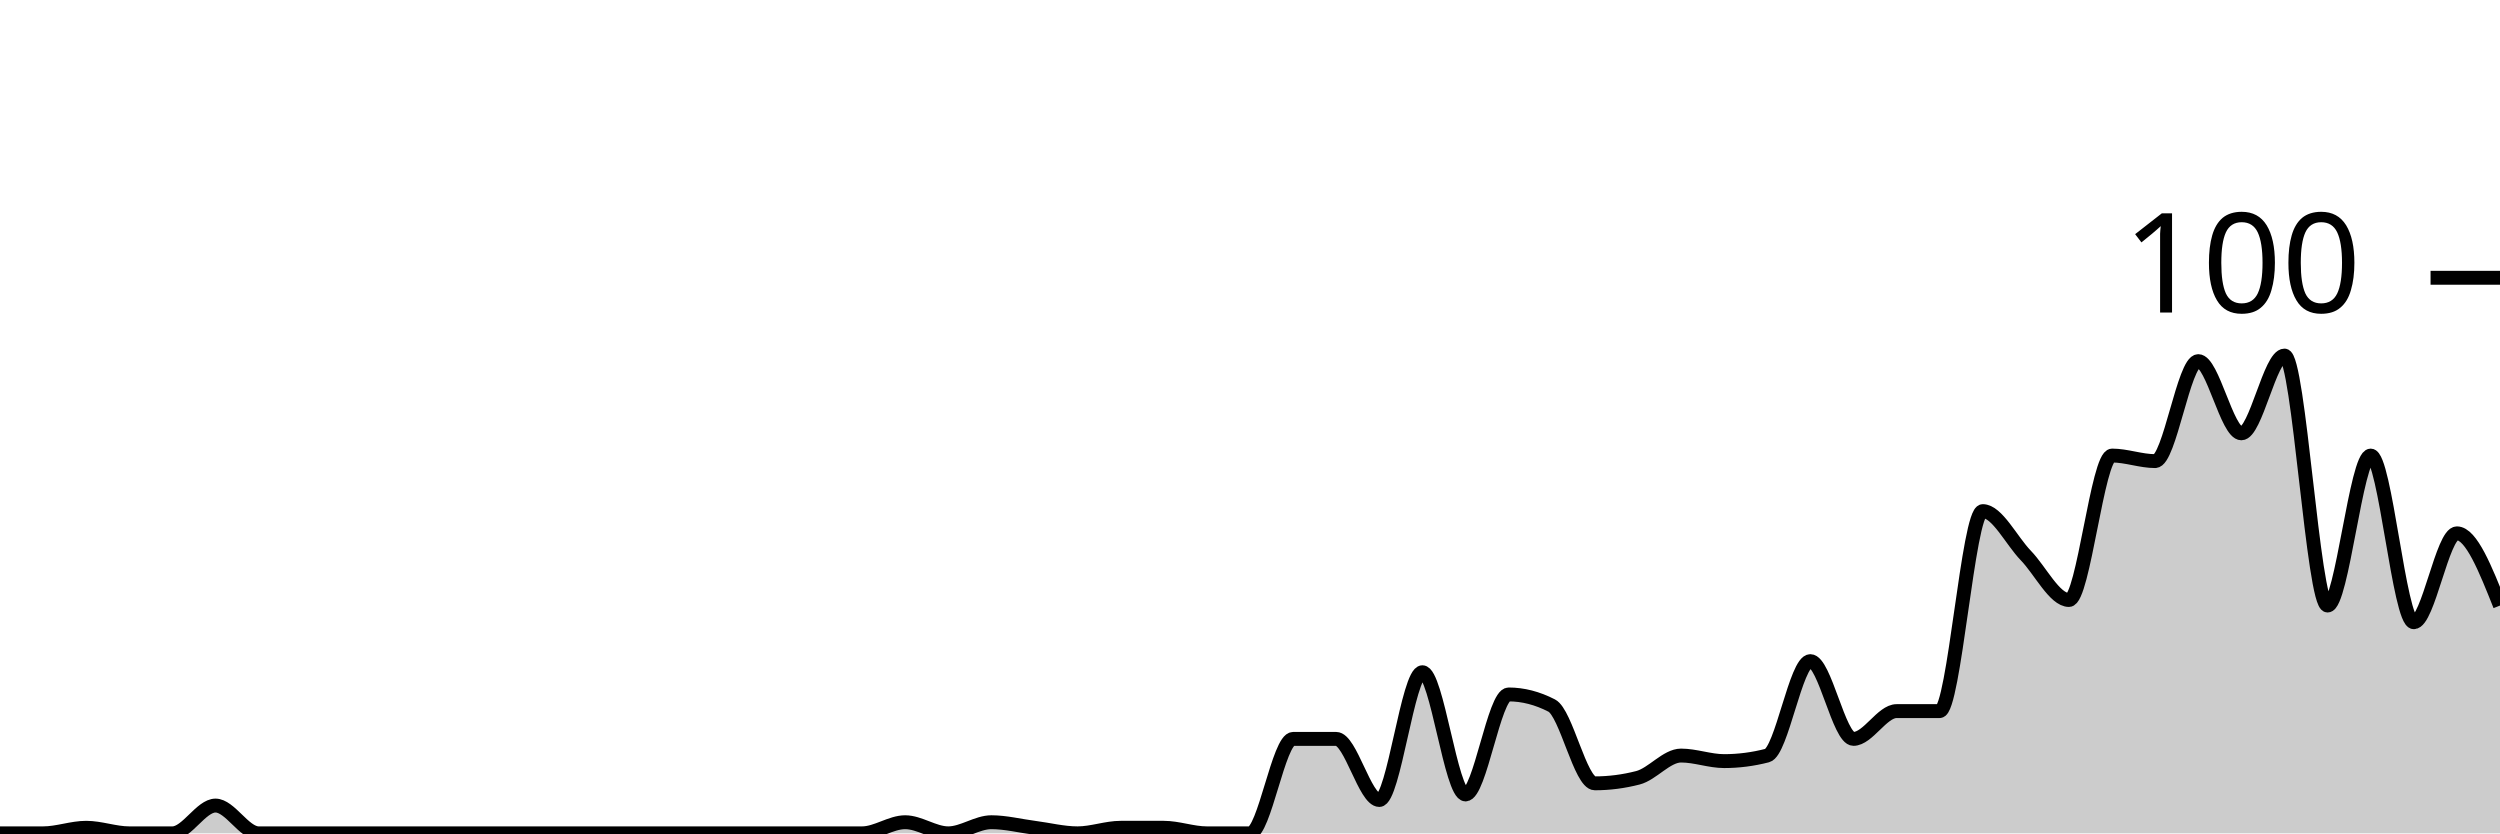
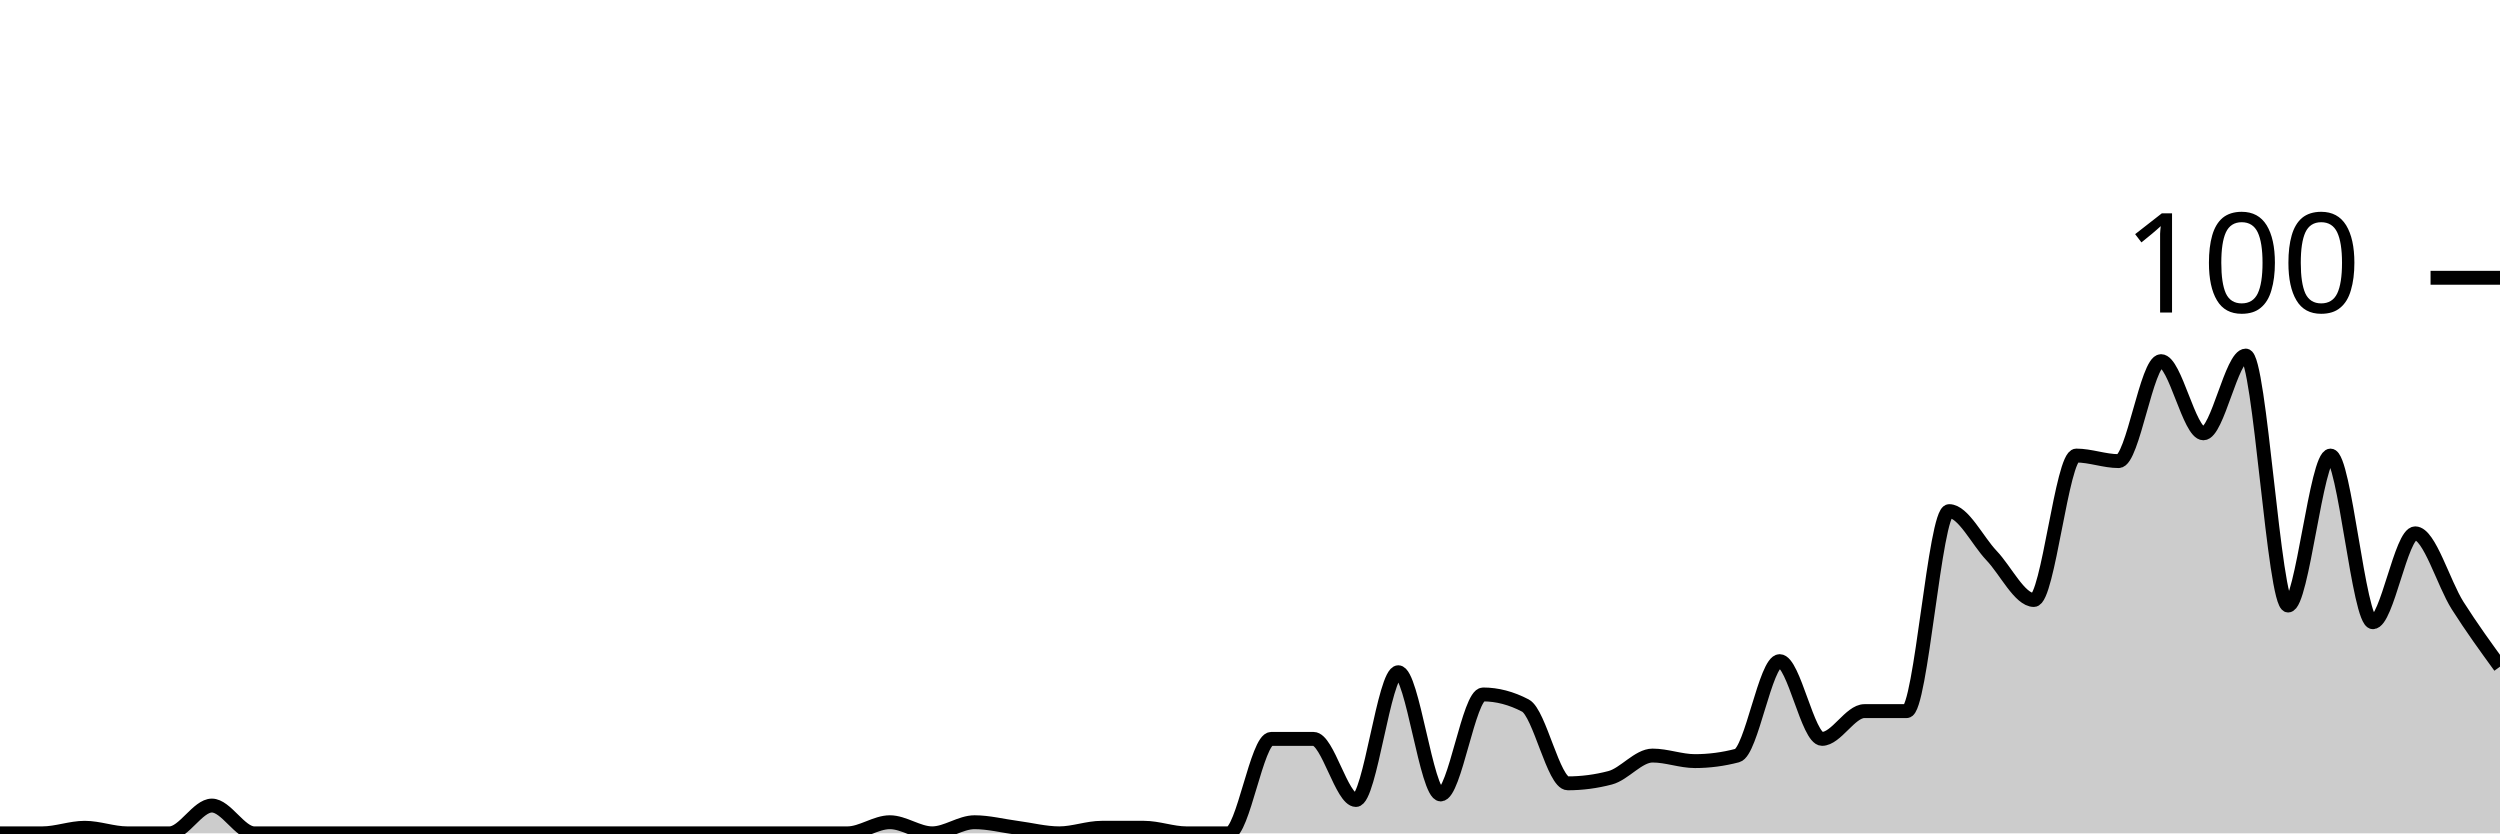
<svg xmlns="http://www.w3.org/2000/svg" viewBox="0 0 180 60">
  <g transform="translate(0,20)">
-     <path class="area" fill="rgba(0, 0, 0, 0.2)" d="M0,40C1.034,40,2.069,40,3.103,40C4.138,40,5.172,39.6,6.207,39.6C7.241,39.6,8.276,40,9.31,40C10.345,40,11.379,40,12.414,40C13.448,40,14.483,38,15.517,38C16.552,38,17.586,40,18.621,40C19.655,40,20.69,40,21.724,40C22.759,40,23.793,40,24.828,40C25.862,40,26.897,40,27.931,40C28.966,40,30,40,31.034,40C32.069,40,33.103,40,34.138,40C35.172,40,36.207,40,37.241,40C38.276,40,39.31,40,40.345,40C41.379,40,42.414,40,43.448,40C44.483,40,45.517,40,46.552,40C47.586,40,48.621,40,49.655,40C50.69,40,51.724,40,52.759,40C53.793,40,54.828,40,55.862,40C56.897,40,57.931,40,58.966,40C60,40,61.034,40,62.069,40C63.103,40,64.138,39.2,65.172,39.2C66.207,39.2,67.241,40,68.276,40C69.31,40,70.345,39.2,71.379,39.2C72.414,39.2,73.448,39.467,74.483,39.6C75.517,39.733,76.552,40,77.586,40C78.621,40,79.655,39.6,80.69,39.6C81.724,39.6,82.759,39.6,83.793,39.6C84.828,39.6,85.862,40,86.897,40C87.931,40,88.966,40,90,40C91.034,40,92.069,33.2,93.103,33.2C94.138,33.2,95.172,33.2,96.207,33.2C97.241,33.2,98.276,37.6,99.31,37.6C100.345,37.6,101.379,28.4,102.414,28.4C103.448,28.4,104.483,37.2,105.517,37.2C106.552,37.2,107.586,30,108.621,30C109.655,30,110.69,30.267,111.724,30.8C112.759,31.333,113.793,36.4,114.828,36.4C115.862,36.4,116.897,36.267,117.931,36C118.966,35.733,120,34.4,121.034,34.4C122.069,34.4,123.103,34.8,124.138,34.8C125.172,34.8,126.207,34.667,127.241,34.4C128.276,34.133,129.31,27.6,130.345,27.6C131.379,27.6,132.414,33.2,133.448,33.2C134.483,33.2,135.517,31.2,136.552,31.2C137.586,31.2,138.621,31.2,139.655,31.2C140.69,31.2,141.724,16.8,142.759,16.8C143.793,16.8,144.828,18.933,145.862,20C146.897,21.067,147.931,23.2,148.966,23.2C150,23.2,151.034,12.8,152.069,12.8C153.103,12.8,154.138,13.2,155.172,13.2C156.207,13.2,157.241,6,158.276,6C159.31,6,160.345,11.2,161.379,11.2C162.414,11.2,163.448,5.6,164.483,5.6C165.517,5.6,166.552,23.6,167.586,23.6C168.621,23.6,169.655,12.8,170.69,12.8C171.724,12.8,172.759,24.8,173.793,24.8C174.828,24.8,175.862,18.4,176.897,18.4C177.931,18.4,178.966,21,180,23.6L180,40C178.966,40,177.931,40,176.897,40C175.862,40,174.828,40,173.793,40C172.759,40,171.724,40,170.69,40C169.655,40,168.621,40,167.586,40C166.552,40,165.517,40,164.483,40C163.448,40,162.414,40,161.379,40C160.345,40,159.31,40,158.276,40C157.241,40,156.207,40,155.172,40C154.138,40,153.103,40,152.069,40C151.034,40,150,40,148.966,40C147.931,40,146.897,40,145.862,40C144.828,40,143.793,40,142.759,40C141.724,40,140.69,40,139.655,40C138.621,40,137.586,40,136.552,40C135.517,40,134.483,40,133.448,40C132.414,40,131.379,40,130.345,40C129.31,40,128.276,40,127.241,40C126.207,40,125.172,40,124.138,40C123.103,40,122.069,40,121.034,40C120,40,118.966,40,117.931,40C116.897,40,115.862,40,114.828,40C113.793,40,112.759,40,111.724,40C110.69,40,109.655,40,108.621,40C107.586,40,106.552,40,105.517,40C104.483,40,103.448,40,102.414,40C101.379,40,100.345,40,99.31,40C98.276,40,97.241,40,96.207,40C95.172,40,94.138,40,93.103,40C92.069,40,91.034,40,90,40C88.966,40,87.931,40,86.897,40C85.862,40,84.828,40,83.793,40C82.759,40,81.724,40,80.69,40C79.655,40,78.621,40,77.586,40C76.552,40,75.517,40,74.483,40C73.448,40,72.414,40,71.379,40C70.345,40,69.31,40,68.276,40C67.241,40,66.207,40,65.172,40C64.138,40,63.103,40,62.069,40C61.034,40,60,40,58.966,40C57.931,40,56.897,40,55.862,40C54.828,40,53.793,40,52.759,40C51.724,40,50.69,40,49.655,40C48.621,40,47.586,40,46.552,40C45.517,40,44.483,40,43.448,40C42.414,40,41.379,40,40.345,40C39.31,40,38.276,40,37.241,40C36.207,40,35.172,40,34.138,40C33.103,40,32.069,40,31.034,40C30,40,28.966,40,27.931,40C26.897,40,25.862,40,24.828,40C23.793,40,22.759,40,21.724,40C20.69,40,19.655,40,18.621,40C17.586,40,16.552,40,15.517,40C14.483,40,13.448,40,12.414,40C11.379,40,10.345,40,9.31,40C8.276,40,7.241,40,6.207,40C5.172,40,4.138,40,3.103,40C2.069,40,1.034,40,0,40Z" />
-     <path class="line" stroke="black" fill="none" d="M0,40C1.034,40,2.069,40,3.103,40C4.138,40,5.172,39.6,6.207,39.6C7.241,39.6,8.276,40,9.31,40C10.345,40,11.379,40,12.414,40C13.448,40,14.483,38,15.517,38C16.552,38,17.586,40,18.621,40C19.655,40,20.69,40,21.724,40C22.759,40,23.793,40,24.828,40C25.862,40,26.897,40,27.931,40C28.966,40,30,40,31.034,40C32.069,40,33.103,40,34.138,40C35.172,40,36.207,40,37.241,40C38.276,40,39.31,40,40.345,40C41.379,40,42.414,40,43.448,40C44.483,40,45.517,40,46.552,40C47.586,40,48.621,40,49.655,40C50.69,40,51.724,40,52.759,40C53.793,40,54.828,40,55.862,40C56.897,40,57.931,40,58.966,40C60,40,61.034,40,62.069,40C63.103,40,64.138,39.2,65.172,39.2C66.207,39.2,67.241,40,68.276,40C69.31,40,70.345,39.2,71.379,39.2C72.414,39.2,73.448,39.467,74.483,39.6C75.517,39.733,76.552,40,77.586,40C78.621,40,79.655,39.6,80.69,39.6C81.724,39.6,82.759,39.6,83.793,39.6C84.828,39.6,85.862,40,86.897,40C87.931,40,88.966,40,90,40C91.034,40,92.069,33.2,93.103,33.2C94.138,33.2,95.172,33.2,96.207,33.2C97.241,33.2,98.276,37.6,99.31,37.6C100.345,37.6,101.379,28.4,102.414,28.4C103.448,28.4,104.483,37.2,105.517,37.2C106.552,37.2,107.586,30,108.621,30C109.655,30,110.69,30.267,111.724,30.8C112.759,31.333,113.793,36.4,114.828,36.4C115.862,36.4,116.897,36.267,117.931,36C118.966,35.733,120,34.4,121.034,34.4C122.069,34.4,123.103,34.8,124.138,34.8C125.172,34.8,126.207,34.667,127.241,34.4C128.276,34.133,129.31,27.6,130.345,27.6C131.379,27.6,132.414,33.2,133.448,33.2C134.483,33.2,135.517,31.2,136.552,31.2C137.586,31.2,138.621,31.2,139.655,31.2C140.69,31.2,141.724,16.8,142.759,16.8C143.793,16.8,144.828,18.933,145.862,20C146.897,21.067,147.931,23.2,148.966,23.2C150,23.2,151.034,12.8,152.069,12.8C153.103,12.8,154.138,13.2,155.172,13.2C156.207,13.2,157.241,6,158.276,6C159.31,6,160.345,11.2,161.379,11.2C162.414,11.2,163.448,5.6,164.483,5.6C165.517,5.6,166.552,23.6,167.586,23.6C168.621,23.6,169.655,12.8,170.69,12.8C171.724,12.8,172.759,24.8,173.793,24.8C174.828,24.8,175.862,18.4,176.897,18.4C177.931,18.4,178.966,21,180,23.6" />
+     <path class="area" fill="rgba(0, 0, 0, 0.2)" d="M0,40C1.017,40,2.034,40,3.051,40C4.068,40,5.085,39.6,6.102,39.6C7.119,39.6,8.136,40,9.153,40C10.169,40,11.186,40,12.203,40C13.22,40,14.237,38,15.254,38C16.271,38,17.288,40,18.305,40C19.322,40,20.339,40,21.356,40C22.373,40,23.39,40,24.407,40C25.424,40,26.441,40,27.458,40C28.475,40,29.492,40,30.508,40C31.525,40,32.542,40,33.559,40C34.576,40,35.593,40,36.61,40C37.627,40,38.644,40,39.661,40C40.678,40,41.695,40,42.712,40C43.729,40,44.746,40,45.763,40C46.78,40,47.797,40,48.814,40C49.831,40,50.847,40,51.864,40C52.881,40,53.898,40,54.915,40C55.932,40,56.949,40,57.966,40C58.983,40,60,40,61.017,40C62.034,40,63.051,39.2,64.068,39.2C65.085,39.2,66.102,40,67.119,40C68.136,40,69.153,39.2,70.169,39.2C71.186,39.2,72.203,39.467,73.22,39.6C74.237,39.733,75.254,40,76.271,40C77.288,40,78.305,39.6,79.322,39.6C80.339,39.6,81.356,39.6,82.373,39.6C83.39,39.6,84.407,40,85.424,40C86.441,40,87.458,40,88.475,40C89.492,40,90.508,33.2,91.525,33.2C92.542,33.2,93.559,33.2,94.576,33.2C95.593,33.2,96.61,37.6,97.627,37.6C98.644,37.6,99.661,28.4,100.678,28.4C101.695,28.4,102.712,37.2,103.729,37.2C104.746,37.2,105.763,30,106.78,30C107.797,30,108.814,30.267,109.831,30.8C110.847,31.333,111.864,36.4,112.881,36.4C113.898,36.4,114.915,36.267,115.932,36C116.949,35.733,117.966,34.4,118.983,34.4C120,34.4,121.017,34.8,122.034,34.8C123.051,34.8,124.068,34.667,125.085,34.4C126.102,34.133,127.119,27.6,128.136,27.6C129.153,27.6,130.169,33.2,131.186,33.2C132.203,33.2,133.22,31.2,134.237,31.2C135.254,31.2,136.271,31.2,137.288,31.2C138.305,31.2,139.322,16.8,140.339,16.8C141.356,16.8,142.373,18.933,143.39,20C144.407,21.067,145.424,23.2,146.441,23.2C147.458,23.2,148.475,12.8,149.492,12.8C150.508,12.8,151.525,13.2,152.542,13.2C153.559,13.2,154.576,6,155.593,6C156.61,6,157.627,11.2,158.644,11.2C159.661,11.2,160.678,5.6,161.695,5.6C162.712,5.6,163.729,23.6,164.746,23.6C165.763,23.6,166.78,12.8,167.797,12.8C168.814,12.8,169.831,24.8,170.847,24.8C171.864,24.8,172.881,18.4,173.898,18.4C174.915,18.4,175.932,22,176.949,23.6C177.966,25.2,178.983,26.6,180,28L180,40C178.983,40,177.966,40,176.949,40C175.932,40,174.915,40,173.898,40C172.881,40,171.864,40,170.847,40C169.831,40,168.814,40,167.797,40C166.78,40,165.763,40,164.746,40C163.729,40,162.712,40,161.695,40C160.678,40,159.661,40,158.644,40C157.627,40,156.61,40,155.593,40C154.576,40,153.559,40,152.542,40C151.525,40,150.508,40,149.492,40C148.475,40,147.458,40,146.441,40C145.424,40,144.407,40,143.39,40C142.373,40,141.356,40,140.339,40C139.322,40,138.305,40,137.288,40C136.271,40,135.254,40,134.237,40C133.22,40,132.203,40,131.186,40C130.169,40,129.153,40,128.136,40C127.119,40,126.102,40,125.085,40C124.068,40,123.051,40,122.034,40C121.017,40,120,40,118.983,40C117.966,40,116.949,40,115.932,40C114.915,40,113.898,40,112.881,40C111.864,40,110.847,40,109.831,40C108.814,40,107.797,40,106.78,40C105.763,40,104.746,40,103.729,40C102.712,40,101.695,40,100.678,40C99.661,40,98.644,40,97.627,40C96.61,40,95.593,40,94.576,40C93.559,40,92.542,40,91.525,40C90.508,40,89.492,40,88.475,40C87.458,40,86.441,40,85.424,40C84.407,40,83.39,40,82.373,40C81.356,40,80.339,40,79.322,40C78.305,40,77.288,40,76.271,40C75.254,40,74.237,40,73.22,40C72.203,40,71.186,40,70.169,40C69.153,40,68.136,40,67.119,40C66.102,40,65.085,40,64.068,40C63.051,40,62.034,40,61.017,40C60,40,58.983,40,57.966,40C56.949,40,55.932,40,54.915,40C53.898,40,52.881,40,51.864,40C50.847,40,49.831,40,48.814,40C47.797,40,46.78,40,45.763,40C44.746,40,43.729,40,42.712,40C41.695,40,40.678,40,39.661,40C38.644,40,37.627,40,36.61,40C35.593,40,34.576,40,33.559,40C32.542,40,31.525,40,30.508,40C29.492,40,28.475,40,27.458,40C26.441,40,25.424,40,24.407,40C23.39,40,22.373,40,21.356,40C20.339,40,19.322,40,18.305,40C17.288,40,16.271,40,15.254,40C14.237,40,13.22,40,12.203,40C11.186,40,10.169,40,9.153,40C8.136,40,7.119,40,6.102,40C5.085,40,4.068,40,3.051,40C2.034,40,1.017,40,0,40Z" />
+     <path class="line" stroke="black" fill="none" d="M0,40C1.017,40,2.034,40,3.051,40C4.068,40,5.085,39.6,6.102,39.6C7.119,39.6,8.136,40,9.153,40C10.169,40,11.186,40,12.203,40C13.22,40,14.237,38,15.254,38C16.271,38,17.288,40,18.305,40C19.322,40,20.339,40,21.356,40C22.373,40,23.39,40,24.407,40C25.424,40,26.441,40,27.458,40C28.475,40,29.492,40,30.508,40C31.525,40,32.542,40,33.559,40C34.576,40,35.593,40,36.61,40C37.627,40,38.644,40,39.661,40C40.678,40,41.695,40,42.712,40C43.729,40,44.746,40,45.763,40C46.78,40,47.797,40,48.814,40C49.831,40,50.847,40,51.864,40C52.881,40,53.898,40,54.915,40C55.932,40,56.949,40,57.966,40C58.983,40,60,40,61.017,40C62.034,40,63.051,39.2,64.068,39.2C65.085,39.2,66.102,40,67.119,40C68.136,40,69.153,39.2,70.169,39.2C71.186,39.2,72.203,39.467,73.22,39.6C74.237,39.733,75.254,40,76.271,40C77.288,40,78.305,39.6,79.322,39.6C80.339,39.6,81.356,39.6,82.373,39.6C83.39,39.6,84.407,40,85.424,40C86.441,40,87.458,40,88.475,40C89.492,40,90.508,33.2,91.525,33.2C92.542,33.2,93.559,33.2,94.576,33.2C95.593,33.2,96.61,37.6,97.627,37.6C98.644,37.6,99.661,28.4,100.678,28.4C101.695,28.4,102.712,37.2,103.729,37.2C104.746,37.2,105.763,30,106.78,30C107.797,30,108.814,30.267,109.831,30.8C110.847,31.333,111.864,36.4,112.881,36.4C113.898,36.4,114.915,36.267,115.932,36C116.949,35.733,117.966,34.4,118.983,34.4C120,34.4,121.017,34.8,122.034,34.8C123.051,34.8,124.068,34.667,125.085,34.4C126.102,34.133,127.119,27.6,128.136,27.6C129.153,27.6,130.169,33.2,131.186,33.2C132.203,33.2,133.22,31.2,134.237,31.2C135.254,31.2,136.271,31.2,137.288,31.2C138.305,31.2,139.322,16.8,140.339,16.8C141.356,16.8,142.373,18.933,143.39,20C144.407,21.067,145.424,23.2,146.441,23.2C147.458,23.2,148.475,12.8,149.492,12.8C150.508,12.8,151.525,13.2,152.542,13.2C153.559,13.2,154.576,6,155.593,6C156.61,6,157.627,11.2,158.644,11.2C159.661,11.2,160.678,5.6,161.695,5.6C162.712,5.6,163.729,23.6,164.746,23.6C165.763,23.6,166.78,12.8,167.797,12.8C168.814,12.8,169.831,24.8,170.847,24.8C171.864,24.8,172.881,18.4,173.898,18.4C174.915,18.4,175.932,22,176.949,23.6C177.966,25.2,178.983,26.6,180,28" />
    <path class="axis-ceiling" stroke-width="1" stroke="black" fill="none" d="M175,0L180,0" />
    <text class="axis-ceiling-label" font-family="sans-serif" text-anchor="end" font-size="10px" x="170" y="2.5">100</text>
  </g>
</svg>
